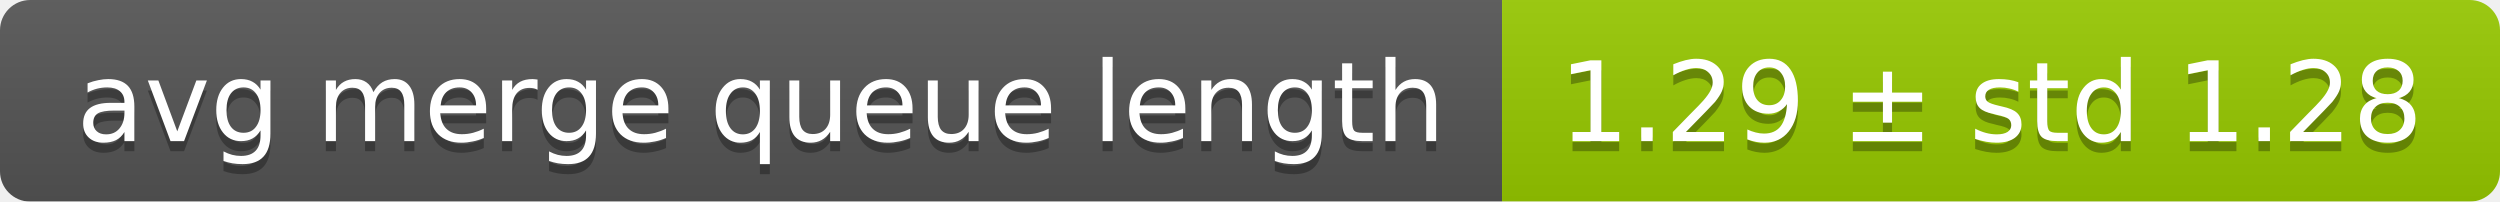
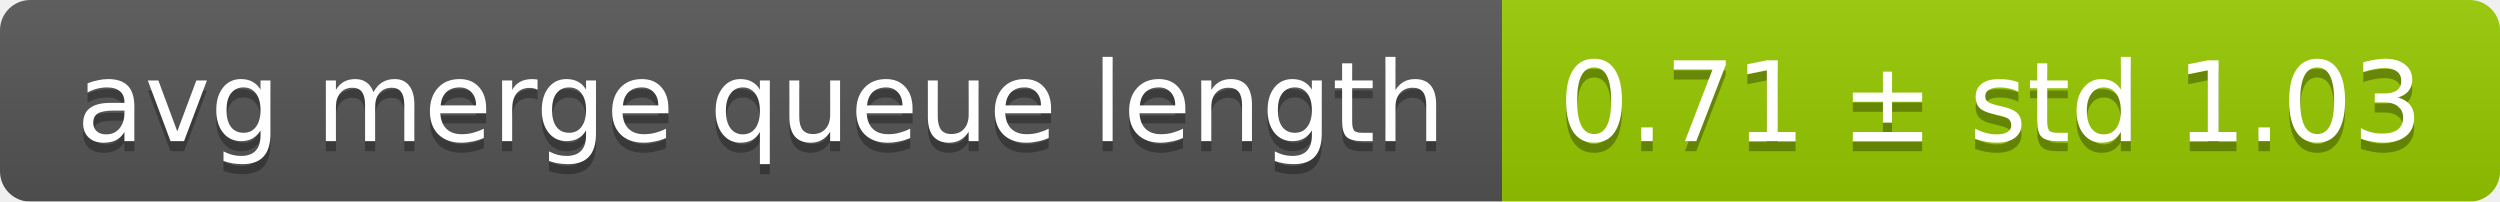
<svg xmlns="http://www.w3.org/2000/svg" width="248" height="20">
  <linearGradient id="smooth" x2="0" y2="100%">
    <stop offset="0" stop-color="#bbb" stop-opacity=".1" />
    <stop offset="1" stop-opacity=".1" />
  </linearGradient>
  <mask id="round">
    <rect width="248" height="20" rx="3" fill="#fff" />
  </mask>
  <g mask="url(#round)">
    <rect width="149" height="20" fill="#555" />
    <rect x="149" width="99" height="20" fill="#97ca00" />
    <rect width="248" height="20" fill="url(#smooth)" />
  </g>
  <g fill="#fff" text-anchor="middle" font-family="DejaVu Sans,Verdana,Geneva,sans-serif" font-size="11">
    <text x="75.5" y="15" fill="#010101" fill-opacity=".3">avg merge queue length</text>
    <text x="75.5" y="14">avg merge queue length</text>
-     <text x="197.5" y="15" fill="#010101" fill-opacity=".3">1.29 ± std 1.28</text>
-     <text x="197.5" y="14">1.29 ± std 1.28</text>
+     <text x="197.5" y="15" fill="#010101" fill-opacity=".3">0.71 ± std 1.03</text>
+     <text x="197.5" y="14">0.71 ± std 1.03</text>
  </g>
</svg>
